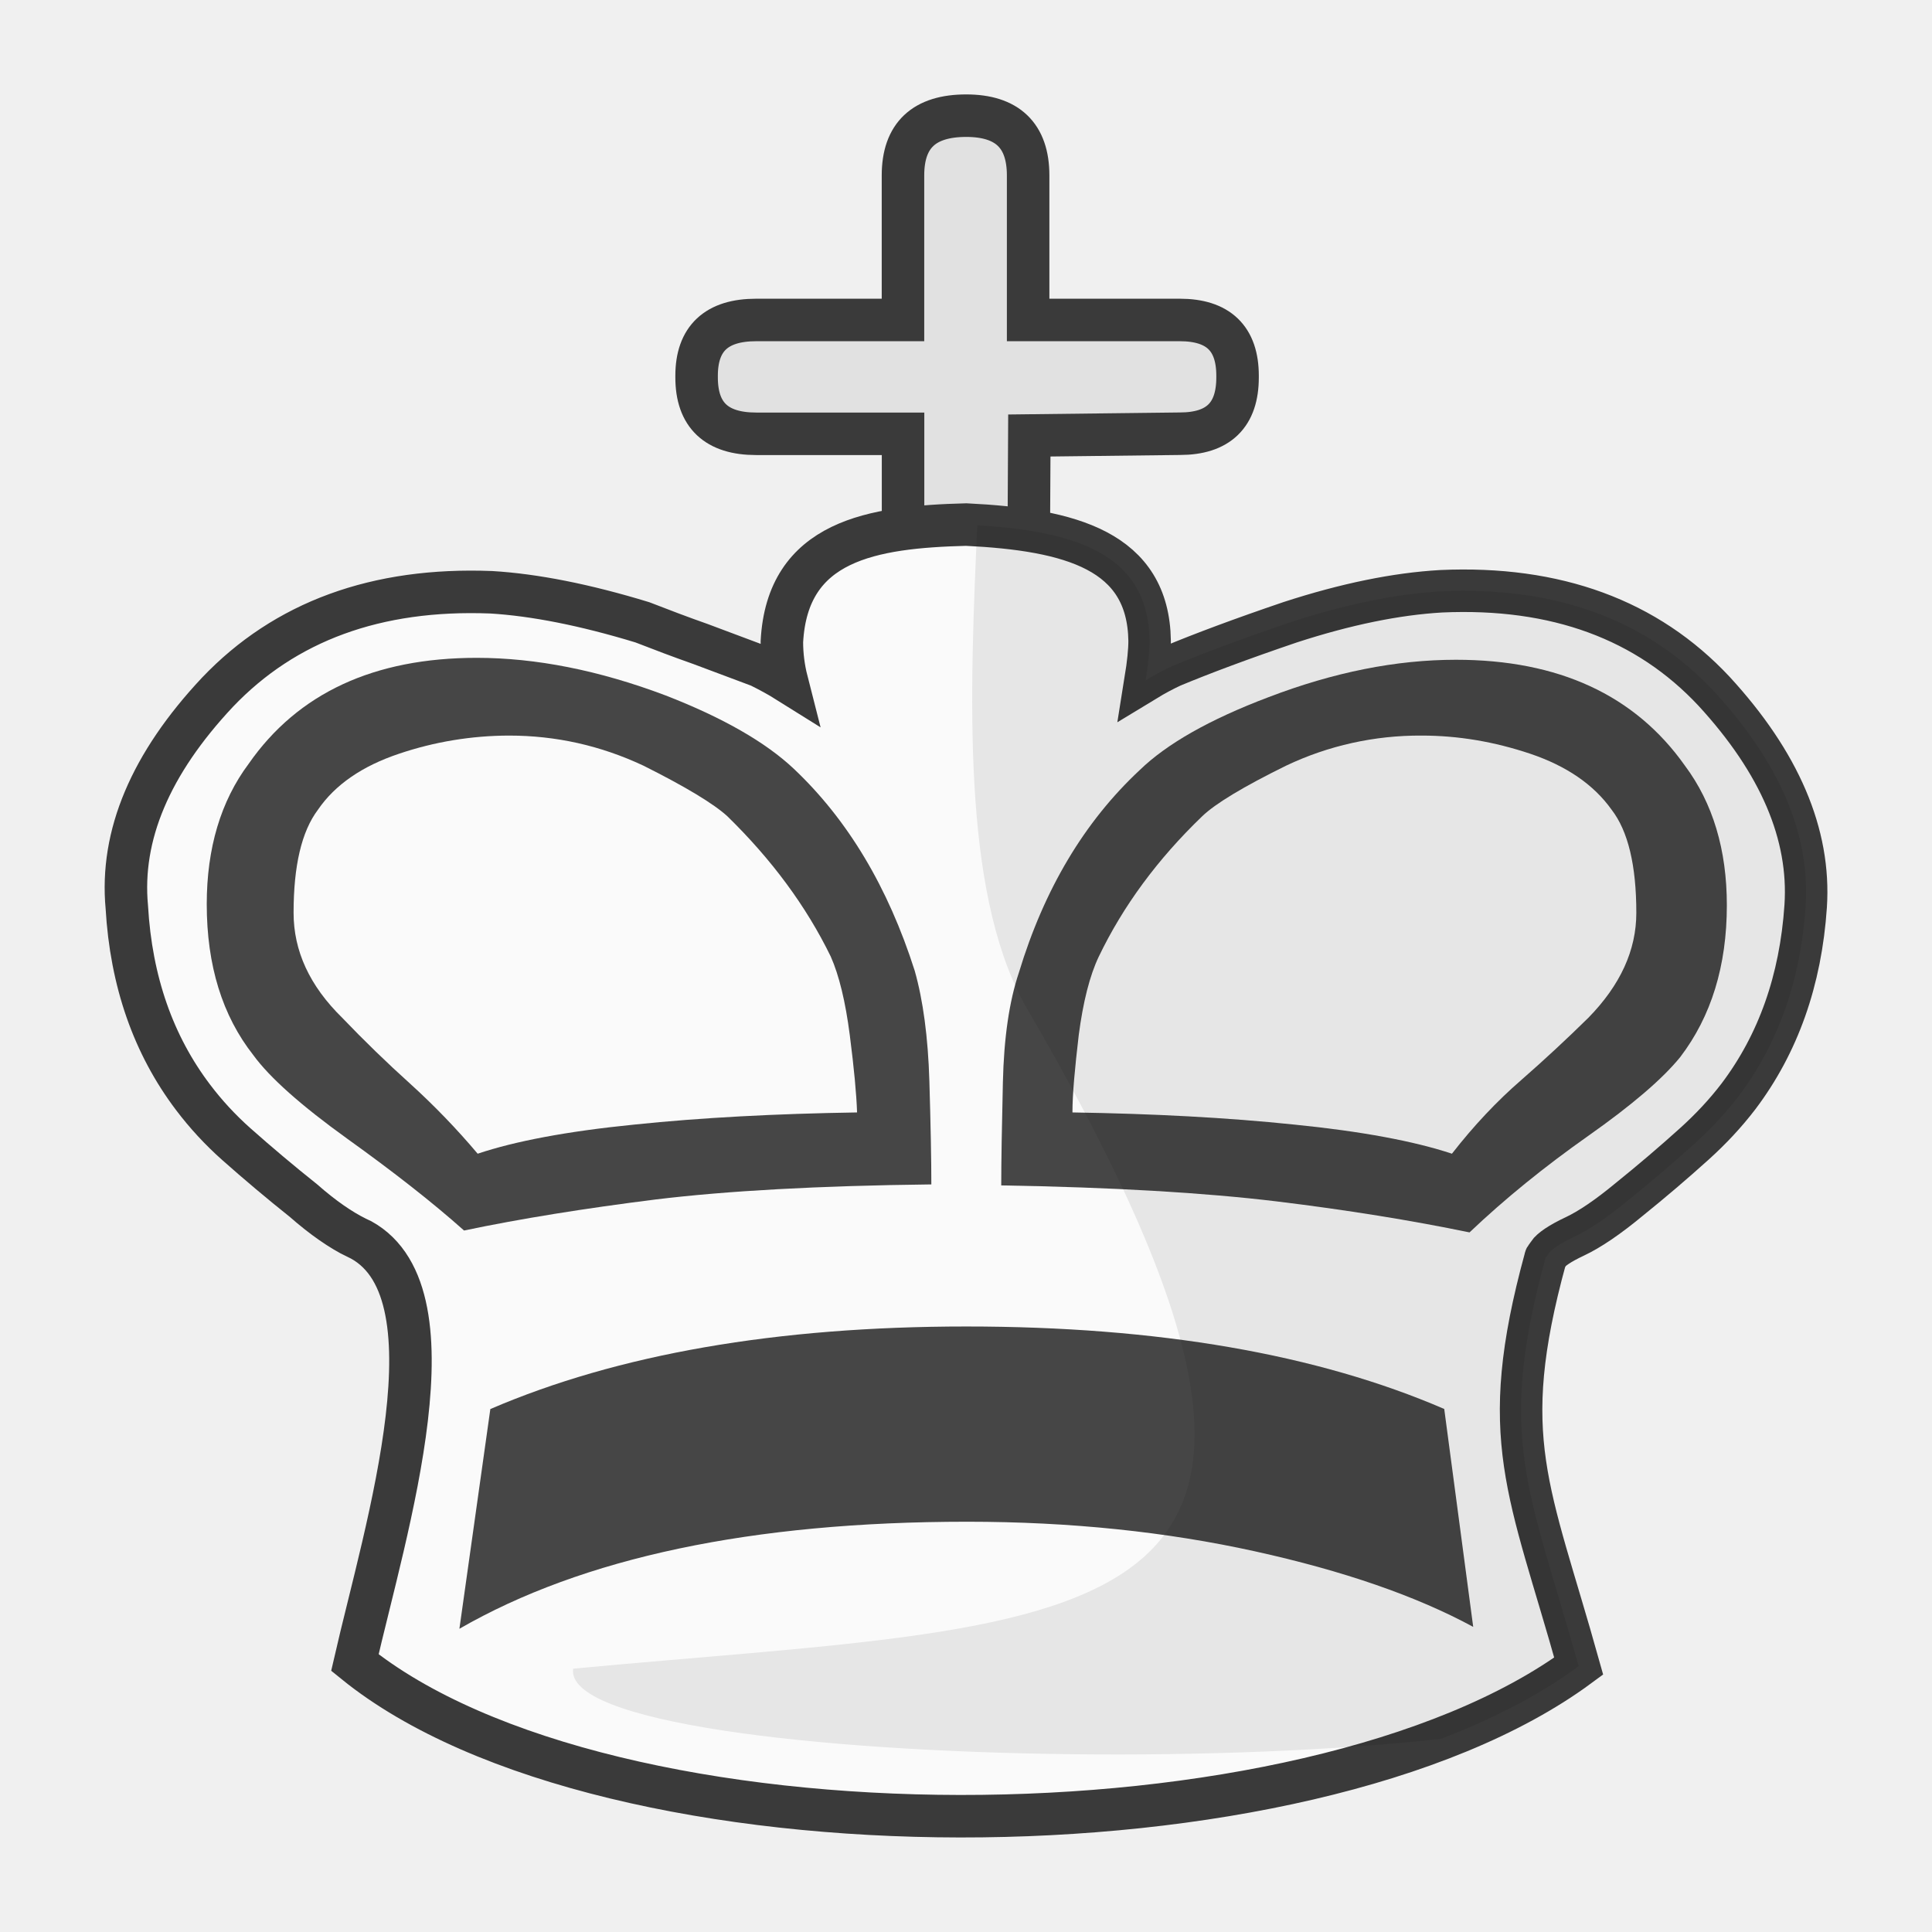
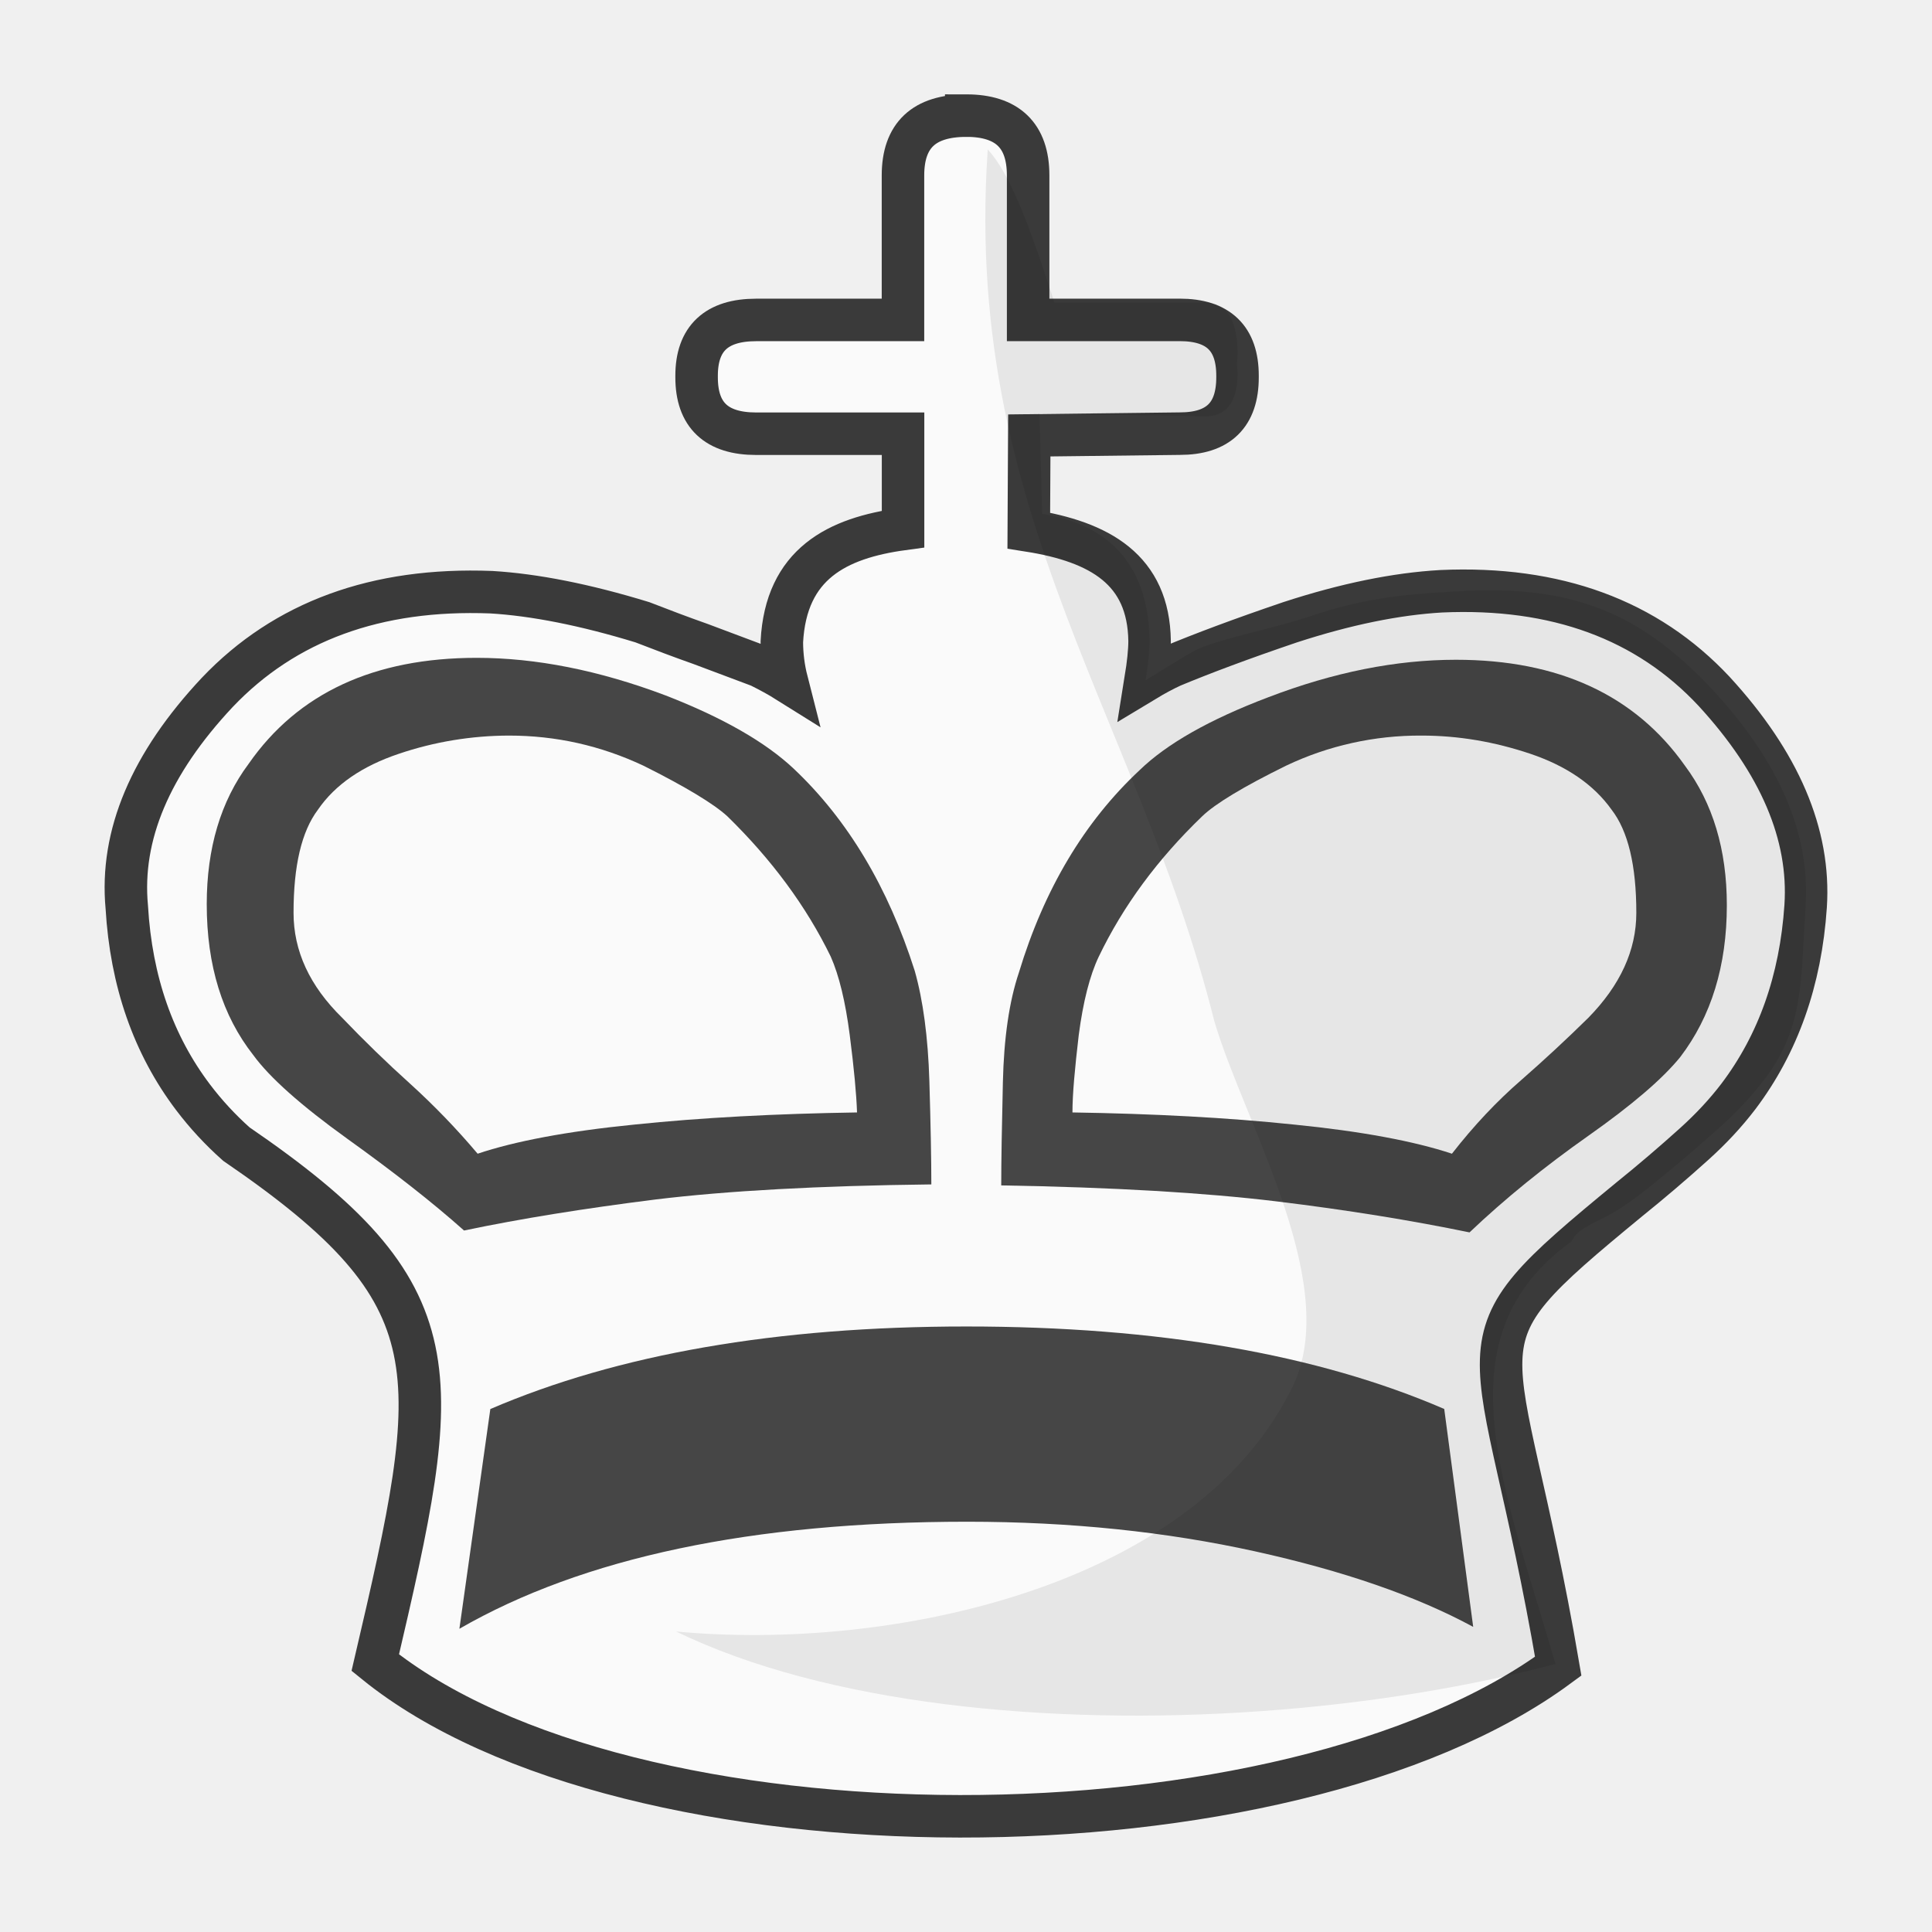
<svg xmlns="http://www.w3.org/2000/svg" clip-rule="evenodd" fill-rule="evenodd" height="50mm" image-rendering="optimizeQuality" shape-rendering="geometricPrecision" text-rendering="geometricPrecision" viewBox="0 0 50 50" width="50mm" version="1.1" id="svg11">
  <defs id="defs15">
    <clipPath clipPathUnits="userSpaceOnUse" id="clipPath1574-7-5">
      <path style="opacity:0.04;fill:#ffffff;fill-opacity:1;stroke:#000000;stroke-width:0.265px;stroke-linecap:butt;stroke-linejoin:miter;stroke-opacity:1" d="m 475.654,117.995 c 2.937,4.381 -0.957,18.47 2.184,24.534 9.617,17.121 2.164,16.294 -11.461,17.625 -0.395,2.825 25.043,3.089 27.476,0.368 2.52,-3.672 2.996,-8.268 3.837,-12.532 0.912,-4.976 2.16,-10.042 1.357,-15.129 -0.172,-9.84 -21.593,-20.197 -23.394,-14.867 z" id="path1576-1-4" />
    </clipPath>
    <clipPath clipPathUnits="userSpaceOnUse" id="clipPath1574-7-2">
      <path style="opacity:0.04;fill:#ffffff;fill-opacity:1;stroke:#000000;stroke-width:0.265px;stroke-linecap:butt;stroke-linejoin:miter;stroke-opacity:1" d="m 475.654,117.995 c 2.937,4.381 -0.957,18.47 2.184,24.534 9.617,17.121 2.164,16.294 -11.461,17.625 -0.395,2.825 25.043,3.089 27.476,0.368 2.52,-3.672 2.996,-8.268 3.837,-12.532 0.912,-4.976 2.16,-10.042 1.357,-15.129 -0.172,-9.84 -21.593,-20.197 -23.394,-14.867 z" id="path1576-1-6" />
    </clipPath>
    <clipPath clipPathUnits="userSpaceOnUse" id="clipPath1574-7-2-8">
      <path style="opacity:0.04;fill:#ffffff;fill-opacity:1;stroke:#000000;stroke-width:0.265px;stroke-linecap:butt;stroke-linejoin:miter;stroke-opacity:1" d="m 475.654,117.995 c 2.937,4.381 -0.957,18.47 2.184,24.534 9.617,17.121 2.164,16.294 -11.461,17.625 -0.395,2.825 25.043,3.089 27.476,0.368 2.52,-3.672 2.996,-8.268 3.837,-12.532 0.912,-4.976 2.16,-10.042 1.357,-15.129 -0.172,-9.84 -21.593,-20.197 -23.394,-14.867 z" id="path1576-1-6-2" />
    </clipPath>
    <clipPath clipPathUnits="userSpaceOnUse" id="clipPath1574-7-2-7">
      <path style="opacity:0.04;fill:#ffffff;fill-opacity:1;stroke:#000000;stroke-width:0.265px;stroke-linecap:butt;stroke-linejoin:miter;stroke-opacity:1" d="m 475.654,117.995 c 2.937,4.381 -0.957,18.47 2.184,24.534 9.617,17.121 2.164,16.294 -11.461,17.625 -0.395,2.825 25.043,3.089 27.476,0.368 2.52,-3.672 2.996,-8.268 3.837,-12.532 0.912,-4.976 2.16,-10.042 1.357,-15.129 -0.172,-9.84 -21.593,-20.197 -23.394,-14.867 z" id="path1576-1-6-6" />
    </clipPath>
    <clipPath clipPathUnits="userSpaceOnUse" id="clipPath1574-7-2-3">
      <path style="opacity:0.04;fill:#ffffff;fill-opacity:1;stroke:#000000;stroke-width:0.265px;stroke-linecap:butt;stroke-linejoin:miter;stroke-opacity:1" d="m 475.654,117.995 c 2.937,4.381 -0.957,18.47 2.184,24.534 9.617,17.121 2.164,16.294 -11.461,17.625 -0.395,2.825 25.043,3.089 27.476,0.368 2.52,-3.672 2.996,-8.268 3.837,-12.532 0.912,-4.976 2.16,-10.042 1.357,-15.129 -0.172,-9.84 -21.593,-20.197 -23.394,-14.867 z" id="path1576-1-6-3" />
    </clipPath>
+     <clipPath clipPathUnits="userSpaceOnUse" id="clipPath1457">
+       <path style="fill:#000000;fill-opacity:1;stroke:#000000;stroke-width:0.265px;stroke-linecap:butt;stroke-linejoin:miter;stroke-opacity:1" d="m 64.262,20.237 c -1.196,10.205 3.678,15.64 5.742,23.889 0.807,2.725 3.407,6.957 1.942,9.615 -2.591,5.034 -10.322,6.696 -15.874,6.173 7.717,3.748 23.079,2.316 28.778,-1.701 3.171,-2.544 4.844,-6.661 4.674,-10.687 0.662,-6.536 -0.164,-13.149 -1.879,-19.467 -1.291,-2.443 -3.026,-4.657 -4.981,-6.594 -2.881,-2.108 -6.525,-2.719 -9.96,-3.29 -2.52,-0.206 -5.308,-0.342 -7.425,1.297 -0.369,0.211 -0.721,0.459 -1.017,0.766 z" id="path1459" />
+     </clipPath>
+     <clipPath clipPathUnits="userSpaceOnUse" id="clipPath1457-7">
+       <path style="fill:#000000;fill-opacity:1;stroke:#000000;stroke-width:0.265px;stroke-linecap:butt;stroke-linejoin:miter;stroke-opacity:1" d="m 64.262,20.237 c -1.196,10.205 3.678,15.64 5.742,23.889 0.807,2.725 3.407,6.957 1.942,9.615 -2.591,5.034 -10.322,6.696 -15.874,6.173 7.717,3.748 23.079,2.316 28.778,-1.701 3.171,-2.544 4.844,-6.661 4.674,-10.687 0.662,-6.536 -0.164,-13.149 -1.879,-19.467 -1.291,-2.443 -3.026,-4.657 -4.981,-6.594 -2.881,-2.108 -6.525,-2.719 -9.96,-3.29 -2.52,-0.206 -5.308,-0.342 -7.425,1.297 -0.369,0.211 -0.721,0.459 -1.017,0.766 z" id="path1459-6" />
+     </clipPath>
+     <clipPath id="clipPath1457-7-5" clipPathUnits="userSpaceOnUse">
+       <path id="path1459-6-0" d="m 64.262,20.237 c -1.196,10.205 3.678,15.64 5.742,23.889 0.807,2.725 3.407,6.957 1.942,9.615 -2.591,5.034 -10.322,6.696 -15.874,6.173 7.717,3.748 23.079,2.316 28.778,-1.701 3.171,-2.544 4.844,-6.661 4.674,-10.687 0.662,-6.536 -0.164,-13.149 -1.879,-19.467 -1.291,-2.443 -3.026,-4.657 -4.981,-6.594 -2.881,-2.108 -6.525,-2.719 -9.96,-3.29 -2.52,-0.206 -5.308,-0.342 -7.425,1.297 -0.369,0.211 -0.721,0.459 -1.017,0.766 z" style="fill:#000000;fill-opacity:1;stroke:#000000;stroke-width:0.265px;stroke-linecap:butt;stroke-linejoin:miter;stroke-opacity:1" />
+     </clipPath>
+     <clipPath id="clipPath1457-7-6" clipPathUnits="userSpaceOnUse">
+       <path id="path1459-6-5" d="m 64.262,20.237 c -1.196,10.205 3.678,15.64 5.742,23.889 0.807,2.725 3.407,6.957 1.942,9.615 -2.591,5.034 -10.322,6.696 -15.874,6.173 7.717,3.748 23.079,2.316 28.778,-1.701 3.171,-2.544 4.844,-6.661 4.674,-10.687 0.662,-6.536 -0.164,-13.149 -1.879,-19.467 -1.291,-2.443 -3.026,-4.657 -4.981,-6.594 -2.881,-2.108 -6.525,-2.719 -9.96,-3.29 -2.52,-0.206 -5.308,-0.342 -7.425,1.297 -0.369,0.211 -0.721,0.459 -1.017,0.766 z" style="fill:#000000;fill-opacity:1;stroke:#000000;stroke-width:0.265px;stroke-linecap:butt;stroke-linejoin:miter;stroke-opacity:1" />
+     </clipPath>
  </defs>
  <linearGradient id="a" gradientUnits="userSpaceOnUse" x1="21.376" x2="77.641" y1="37.346" y2="37.346">
    <stop offset="0" stop-color="#fff" id="stop2" />
    <stop offset="1" stop-color="#fff" stop-opacity="0" id="stop4" />
  </linearGradient>
-   <g transform="translate(-1024.821,-31.3203)" id="g1282">
-     <g id="g1185">
-       <path style="fill:#e1e1e1;fill-opacity:1;stroke:#3a3a3a;stroke-width:1.1;stroke-miterlimit:4;stroke-dasharray:none;stroke-opacity:1" d="m 1051.429,48.314 h -3.237 v -5.767 h -3.802 c -1.026,0 -1.541,-0.483 -1.541,-1.459 v -0.044 c 0,-0.962 0.515,-1.443 1.541,-1.443 h 3.8 v -3.74 c 0,-1.038 0.546,-1.547 1.637,-1.547 1.058,0 1.602,0.509 1.602,1.547 v 3.74 h 3.925 c 0.997,0 1.495,0.479 1.495,1.443 v 0.044 c 0,0.976 -0.498,1.457 -1.495,1.457 l -3.894,0.046 z" id="path826-5" />
-       <path style="clip-rule:evenodd;fill:#fafafa;fill-opacity:1;fill-rule:evenodd;stroke:#3a3a3a;stroke-width:1.1;stroke-miterlimit:4;stroke-dasharray:none;stroke-opacity:1;image-rendering:optimizeQuality;shape-rendering:geometricPrecision;text-rendering:geometricPrecision" d="m 1034.039,63.348 c -0.388,-0.191 -0.853,-0.506 -1.369,-0.96 -0.591,-0.471 -1.168,-0.957 -1.732,-1.457 -0.413,-0.367 -0.788,-0.772 -1.119,-1.21 -1.027,-1.356 -1.605,-2.997 -1.716,-4.926 -0.173,-1.855 0.612,-3.71 2.343,-5.556 1.749,-1.838 4.117,-2.707 7.089,-2.591 1.111,0.067 2.421,0.323 3.911,0.778 0.491,0.191 0.991,0.381 1.508,0.563 l 1.524,0.571 c 0.268,0.133 0.509,0.265 0.707,0.389 -0.085,-0.333 -0.129,-0.675 -0.129,-1.018 0.138,-2.628 2.337,-2.972 4.771,-3.035 2.711,0.133 4.713,0.678 4.746,3.009 0,0.257 -0.035,0.597 -0.103,1.019 0.232,-0.141 0.465,-0.265 0.681,-0.365 0.775,-0.323 1.791,-0.704 3.057,-1.134 1.448,-0.471 2.748,-0.736 3.911,-0.803 2.972,-0.133 5.332,0.736 7.064,2.591 1.697,1.846 2.49,3.701 2.369,5.555 -0.129,1.929 -0.715,3.569 -1.74,4.927 -0.336,0.439 -0.715,0.844 -1.137,1.225 -0.549,0.495 -1.112,0.975 -1.689,1.44 -0.55,0.456 -1.024,0.778 -1.412,0.96 -0.387,0.182 -0.61,0.339 -0.681,0.447 -0.013,0.027 -0.029,0.053 -0.051,0.075 -0.017,0.017 -0.026,0.033 -0.026,0.049 -1.277,4.668 -0.418,5.967 0.862,10.548 -7.025,5.18 -25.127,5.21 -31.673,-0.091 0.792,-3.457 2.778,-9.733 0.036,-11.003 z" id="path996-7" />
-       <g id="g1044-5" style="fill:#464646;fill-opacity:1;stroke-width:1.203;stroke-miterlimit:4;stroke-dasharray:none" transform="matrix(1.01738,0,0,0.9778832,-41.02974,-97.93839)">
+   <g style="clip-rule:evenodd;fill-rule:evenodd;image-rendering:optimizeQuality;shape-rendering:geometricPrecision;text-rendering:geometricPrecision" id="g1176">
+     <g id="g1520" transform="translate(-39.25602,-17.24417)">
+       <path style="clip-rule:evenodd;fill:#fafafa;fill-opacity:1;fill-rule:evenodd;stroke:#3a3a3a;stroke-width:1.1;stroke-miterlimit:4;stroke-dasharray:none;stroke-opacity:1;image-rendering:optimizeQuality;shape-rendering:geometricPrecision;text-rendering:geometricPrecision" d="m 64.262,20.237 c -1.091,0 -1.637,0.509 -1.637,1.547 v 3.74 h -3.8 c -1.026,0 -1.541,0.481 -1.541,1.443 v 0.044 c 0,0.976 0.515,1.458 1.541,1.458 h 3.802 v 2.466 c -1.709,0.232 -3.031,0.902 -3.137,2.919 5e-4,0.343 0.044,0.685 0.129,1.018 -0.198,-0.124 -0.439,-0.256 -0.707,-0.389 l -1.524,-0.572 c -0.517,-0.182 -1.017,-0.373 -1.508,-0.563 -1.49,-0.456 -2.8,-0.712 -3.911,-0.778 -2.972,-0.115 -5.34,0.753 -7.089,2.592 -1.732,1.846 -2.516,3.701 -2.343,5.556 0.112,1.928 0.69,3.569 1.717,4.926 0.331,0.437 0.706,0.842 1.119,1.209 5.732,3.92 5.368,5.832 3.595,13.421 6.546,5.301 23.589,5.271 30.615,0.091 -1.542,-9.025 -3.01,-8.09 1.837,-12.08 0.577,-0.465 1.14,-0.946 1.689,-1.441 0.422,-0.381 0.802,-0.786 1.137,-1.225 1.025,-1.357 1.611,-2.997 1.74,-4.926 0.121,-1.854 -0.672,-3.709 -2.369,-5.556 -1.732,-1.855 -4.092,-2.724 -7.064,-2.591 -1.163,0.067 -2.463,0.331 -3.911,0.803 -1.267,0.43 -2.282,0.812 -3.057,1.135 -0.216,0.1 -0.449,0.224 -0.681,0.364 0.068,-0.422 0.103,-0.761 0.103,-1.019 -0.026,-1.836 -1.275,-2.562 -3.126,-2.854 l 0.013,-2.462 3.894,-0.046 c 0.997,0 1.495,-0.481 1.495,-1.457 v -0.044 c 0,-0.964 -0.498,-1.443 -1.495,-1.443 H 65.864 v -3.74 c 0,-1.038 -0.544,-1.547 -1.602,-1.547 z" id="path826-5" />
+       <g id="g1044-5" style="clip-rule:evenodd;fill:#464646;fill-opacity:1;fill-rule:evenodd;stroke-width:1.203;stroke-miterlimit:4;stroke-dasharray:none;image-rendering:optimizeQuality;shape-rendering:geometricPrecision;text-rendering:geometricPrecision" transform="matrix(1.01738,0,0,0.9778832,-1026.595,-112.0146)">
        <path id="path1193-5" d="m 1071.334,163.528 c 0,-0.66 -0.017,-1.575 -0.05,-2.735 -0.034,-1.168 -0.161,-2.142 -0.373,-2.92 -0.677,-2.21 -1.702,-3.997 -3.082,-5.351 -0.711,-0.695 -1.795,-1.347 -3.268,-1.94 -1.685,-0.66 -3.285,-0.99 -4.792,-0.99 -2.608,0 -4.547,0.931 -5.8,2.803 -0.711,0.99 -1.067,2.235 -1.067,3.716 0,1.626 0.398,2.955 1.186,3.997 0.415,0.592 1.21,1.329 2.387,2.21 1.169,0.872 2.168,1.684 2.972,2.43 1.44,-0.314 3.065,-0.585 4.877,-0.822 1.812,-0.229 4.149,-0.364 7.01,-0.398 z" style="clip-rule:evenodd;fill:#464646;fill-opacity:1;fill-rule:evenodd;stroke:none;stroke-width:1.203;stroke-miterlimit:4;stroke-dasharray:none;stroke-opacity:1;image-rendering:optimizeQuality;shape-rendering:geometricPrecision;text-rendering:geometricPrecision" />
        <path id="path1191-4" d="m 1085.118,175.239 -0.737,-5.768 c -3.225,-1.449 -7.281,-2.183 -12.158,-2.183 -4.826,0 -8.864,0.734 -12.107,2.185 l -0.787,5.815 c 3.14,-1.882 7.442,-2.833 12.92,-2.833 2.624,0 5.071,0.268 7.315,0.783 2.252,0.516 4.106,1.183 5.554,2 z" style="clip-rule:evenodd;fill:#464646;fill-opacity:1;fill-rule:evenodd;stroke:none;stroke-width:1.203;stroke-miterlimit:4;stroke-dasharray:none;stroke-opacity:1;image-rendering:optimizeQuality;shape-rendering:geometricPrecision;text-rendering:geometricPrecision" />
        <path id="path1187-6" d="m 1073.112,163.554 c 2.845,0.05 5.182,0.194 7.002,0.423 1.812,0.229 3.455,0.508 4.91,0.821 0.907,-0.897 1.914,-1.744 3.023,-2.557 1.109,-0.813 1.888,-1.507 2.337,-2.083 0.788,-1.075 1.186,-2.413 1.186,-4.021 0,-1.465 -0.356,-2.701 -1.067,-3.692 -1.27,-1.87 -3.218,-2.802 -5.825,-2.802 -1.524,0 -3.108,0.33 -4.767,0.99 -1.507,0.593 -2.59,1.237 -3.277,1.93 -1.405,1.364 -2.43,3.15 -3.073,5.36 -0.246,0.762 -0.381,1.727 -0.407,2.904 -0.026,1.177 -0.042,2.083 -0.042,2.727 z" style="clip-rule:evenodd;fill:#464646;fill-opacity:1;fill-rule:evenodd;stroke:none;stroke-width:1.203;stroke-miterlimit:4;stroke-dasharray:none;stroke-opacity:1;image-rendering:optimizeQuality;shape-rendering:geometricPrecision;text-rendering:geometricPrecision" />
      </g>
-       <path style="clip-rule:evenodd;fill:#fafafa;fill-opacity:1;fill-rule:evenodd;stroke:none;stroke-width:1.2;stroke-linecap:round;stroke-linejoin:round;stroke-miterlimit:4;stroke-dasharray:none;stroke-opacity:1;paint-order:fill markers stroke;image-rendering:optimizeQuality;shape-rendering:geometricPrecision;text-rendering:geometricPrecision" d="m 1052.576,60.111 c 0,-0.472 0.061,-1.134 0.163,-2.005 0.113,-0.861 0.285,-1.54 0.518,-2.028 0.629,-1.308 1.516,-2.517 2.679,-3.635 0.336,-0.323 1.06,-0.762 2.171,-1.308 a 7.788,7.486 0 0 1 3.506,-0.778 c 0.946,0 1.877,0.157 2.816,0.472 0.931,0.315 1.637,0.795 2.102,1.449 0.422,0.547 0.638,1.432 0.638,2.666 0,0.968 -0.414,1.871 -1.241,2.716 a 41.051,39.458 0 0 1 -1.74,1.614 c -0.621,0.538 -1.223,1.175 -1.791,1.904 -0.975,-0.323 -2.335,-0.579 -4.076,-0.753 -1.74,-0.182 -3.652,-0.282 -5.745,-0.315 z" id="path998-7" />
-       <path style="clip-rule:evenodd;fill:#fafafa;fill-opacity:1;fill-rule:evenodd;stroke:none;stroke-width:1.2;stroke-linecap:round;stroke-linejoin:round;stroke-miterlimit:4;stroke-dasharray:none;stroke-opacity:1;paint-order:fill markers stroke;image-rendering:optimizeQuality;shape-rendering:geometricPrecision;text-rendering:geometricPrecision" d="m 1047.003,60.11 c -2.102,0.033 -4.023,0.133 -5.772,0.315 -1.74,0.174 -3.083,0.43 -4.048,0.753 a 19.303,18.553 0 0 0 -1.749,-1.813 33.581,32.277 0 0 1 -1.757,-1.705 c -0.845,-0.828 -1.258,-1.731 -1.258,-2.716 0,-1.217 0.206,-2.102 0.629,-2.666 0.448,-0.655 1.155,-1.134 2.094,-1.449 a 8.633,8.298 0 0 1 2.851,-0.472 c 1.215,0 2.368,0.257 3.479,0.778 1.095,0.548 1.818,0.986 2.171,1.308 1.146,1.118 2.042,2.327 2.679,3.635 0.216,0.489 0.38,1.168 0.491,2.028 0.112,0.87 0.173,1.532 0.189,2.005 z" id="path1197-9" />
-       <g id="g1568-5-2" transform="matrix(1.01738,0,0,0.9778832,565.1712,-82.10648)" clip-path="url(#clipPath1574-7-2-3)" style="opacity:0.08;fill:#000000;fill-opacity:1;stroke:none;stroke-width:1.203;stroke-miterlimit:4;stroke-dasharray:none;stroke-opacity:1">
-         <path id="path996-9-0" d="m 460.859,148.744 c -0.381,-0.195 -0.838,-0.517 -1.346,-0.982 -0.581,-0.481 -1.148,-0.978 -1.702,-1.49 -0.406,-0.376 -0.774,-0.79 -1.1,-1.237 -1.009,-1.387 -1.577,-3.065 -1.687,-5.037 -0.17,-1.897 0.601,-3.794 2.303,-5.682 1.719,-1.88 4.047,-2.768 6.968,-2.65 1.092,0.068 2.38,0.33 3.844,0.796 0.483,0.195 0.974,0.39 1.482,0.576 l 1.498,0.584 c 0.263,0.136 0.5,0.271 0.695,0.398 -0.084,-0.341 -0.127,-0.69 -0.127,-1.041 0.136,-2.687 2.297,-3.04 4.69,-3.103 2.664,0.136 4.632,0.693 4.665,3.077 0,0.263 -0.034,0.61 -0.101,1.042 0.228,-0.144 0.457,-0.271 0.669,-0.373 0.762,-0.33 1.76,-0.72 3.005,-1.16 1.423,-0.482 2.701,-0.753 3.844,-0.821 2.921,-0.136 5.241,0.753 6.943,2.65 1.668,1.888 2.447,3.785 2.328,5.681 -0.127,1.973 -0.703,3.65 -1.71,5.038 -0.33,0.449 -0.703,0.863 -1.118,1.253 -0.54,0.506 -1.093,0.997 -1.66,1.473 -0.541,0.466 -1.007,0.796 -1.388,0.982 -0.38,0.186 -0.6,0.347 -0.669,0.457 -0.013,0.028 -0.029,0.054 -0.05,0.077 -0.017,0.017 -0.026,0.034 -0.026,0.05 -1.255,4.774 -0.411,6.102 0.847,10.787 -6.905,5.297 -24.698,5.328 -31.132,-0.093 0.779,-3.535 2.73,-9.953 0.035,-11.252 z" style="clip-rule:evenodd;fill:#000000;fill-opacity:1;fill-rule:evenodd;stroke:none;stroke-width:1.203;stroke-miterlimit:4;stroke-dasharray:none;stroke-opacity:1;image-rendering:optimizeQuality;shape-rendering:geometricPrecision;text-rendering:geometricPrecision" />
-       </g>
+       <path style="clip-rule:evenodd;fill:#fafafa;fill-opacity:1;fill-rule:evenodd;stroke:none;stroke-width:1.2;stroke-linecap:round;stroke-linejoin:round;stroke-miterlimit:4;stroke-dasharray:none;stroke-opacity:1;paint-order:fill markers stroke;image-rendering:optimizeQuality;shape-rendering:geometricPrecision;text-rendering:geometricPrecision" d="m 67.011,46.035 c 0,-0.472 0.061,-1.134 0.163,-2.005 0.113,-0.861 0.285,-1.54 0.518,-2.028 0.629,-1.308 1.516,-2.517 2.679,-3.635 0.336,-0.323 1.06,-0.762 2.171,-1.308 a 7.788,7.486 0 0 1 3.506,-0.778 c 0.946,0 1.877,0.157 2.816,0.472 0.931,0.315 1.637,0.795 2.102,1.449 0.422,0.547 0.638,1.432 0.638,2.666 0,0.968 -0.414,1.871 -1.241,2.716 a 41.051,39.458 0 0 1 -1.74,1.614 c -0.621,0.538 -1.223,1.175 -1.791,1.904 -0.975,-0.323 -2.335,-0.579 -4.076,-0.753 -1.74,-0.182 -3.652,-0.282 -5.745,-0.315 z" id="path998-7" />
+       <path style="clip-rule:evenodd;fill:#fafafa;fill-opacity:1;fill-rule:evenodd;stroke:none;stroke-width:1.2;stroke-linecap:round;stroke-linejoin:round;stroke-miterlimit:4;stroke-dasharray:none;stroke-opacity:1;paint-order:fill markers stroke;image-rendering:optimizeQuality;shape-rendering:geometricPrecision;text-rendering:geometricPrecision" d="m 61.437,46.034 c -2.102,0.033 -4.023,0.133 -5.772,0.315 -1.74,0.174 -3.083,0.43 -4.048,0.753 a 19.303,18.553 0 0 0 -1.749,-1.813 33.581,32.277 0 0 1 -1.757,-1.705 c -0.845,-0.828 -1.258,-1.731 -1.258,-2.716 0,-1.217 0.206,-2.102 0.629,-2.666 0.448,-0.655 1.155,-1.134 2.094,-1.449 a 8.633,8.298 0 0 1 2.851,-0.472 c 1.215,0 2.368,0.257 3.479,0.778 1.095,0.548 1.818,0.986 2.171,1.308 1.146,1.118 2.042,2.327 2.679,3.635 0.216,0.489 0.38,1.168 0.491,2.028 0.112,0.87 0.173,1.532 0.189,2.005 z" id="path1197-9" />
+       <path style="clip-rule:evenodd;opacity:0.08;fill:#040404;fill-opacity:1;fill-rule:evenodd;stroke:none;stroke-width:1.1;stroke-miterlimit:4;stroke-dasharray:none;stroke-opacity:1;image-rendering:optimizeQuality;shape-rendering:geometricPrecision;text-rendering:geometricPrecision" d="m 62.625,21.784 v 3.74 h -3.8 c -1.026,0 -1.541,0.481 -1.541,1.443 v 0.044 c 0,0.976 0.515,1.458 1.541,1.458 h 3.802 v 2.466 c -1.709,0.232 -3.031,0.902 -3.137,2.919 5e-4,0.343 0.044,0.685 0.129,1.018 -0.198,-0.124 -0.439,-0.256 -0.707,-0.389 l -1.524,-0.572 c -0.517,-0.182 -1.017,-0.373 -1.508,-0.563 -1.49,-0.456 -2.8,-0.712 -3.911,-0.778 -2.972,-0.115 -5.34,0.753 -7.089,2.592 -1.732,1.846 -2.516,3.701 -2.343,5.556 0.112,1.928 0.69,3.569 1.717,4.926 0.331,0.437 0.706,0.842 1.119,1.209 0.563,0.501 1.141,0.987 1.732,1.457 0.517,0.455 0.982,0.769 1.369,0.96 h 5.19e-4 c 2.742,1.27 0.757,7.547 -0.036,11.003 6.546,5.301 23.375,5.687 30.401,0.507 -1.342,-4.644 -3.042,-8.472 0.411,-10.965 0,-0.016 0.009,-0.032 0.026,-0.049 0.022,-0.022 0.038,-0.047 0.051,-0.075 0.07,-0.108 0.294,-0.265 0.681,-0.447 0.388,-0.182 0.862,-0.504 1.412,-0.96 0.577,-0.465 1.14,-0.946 1.689,-1.441 0.422,-0.381 0.802,-0.786 1.137,-1.225 1.025,-1.357 0.93,-2.55 1.059,-4.479 0.121,-1.854 -0.672,-3.709 -2.369,-5.556 -1.732,-1.855 -3.412,-2.737 -6.384,-2.604 -1.163,0.067 -2.39,0.114 -3.838,0.585 -1.267,0.43 -2.354,0.595 -3.129,0.918 -0.216,0.1 -1.129,0.671 -1.361,0.811 0.068,-0.422 0.103,-0.761 0.103,-1.019 -0.026,-1.836 -0.929,-2.992 -2.78,-3.284 l -0.07,-2.595 4.311,0.071 c 0.997,0 0.798,-1.342 0.798,-1.342 v 0 c 0,0 0.199,-1.602 -0.798,-1.602 H 65.864 c -1.063,-3.308 -1.915,-5.336 -3.239,-3.74 z" id="path826-5-2" clip-path="url(#clipPath1457-7-6)" transform="translate(0.680577,-0.447)" />
    </g>
  </g>
</svg>
